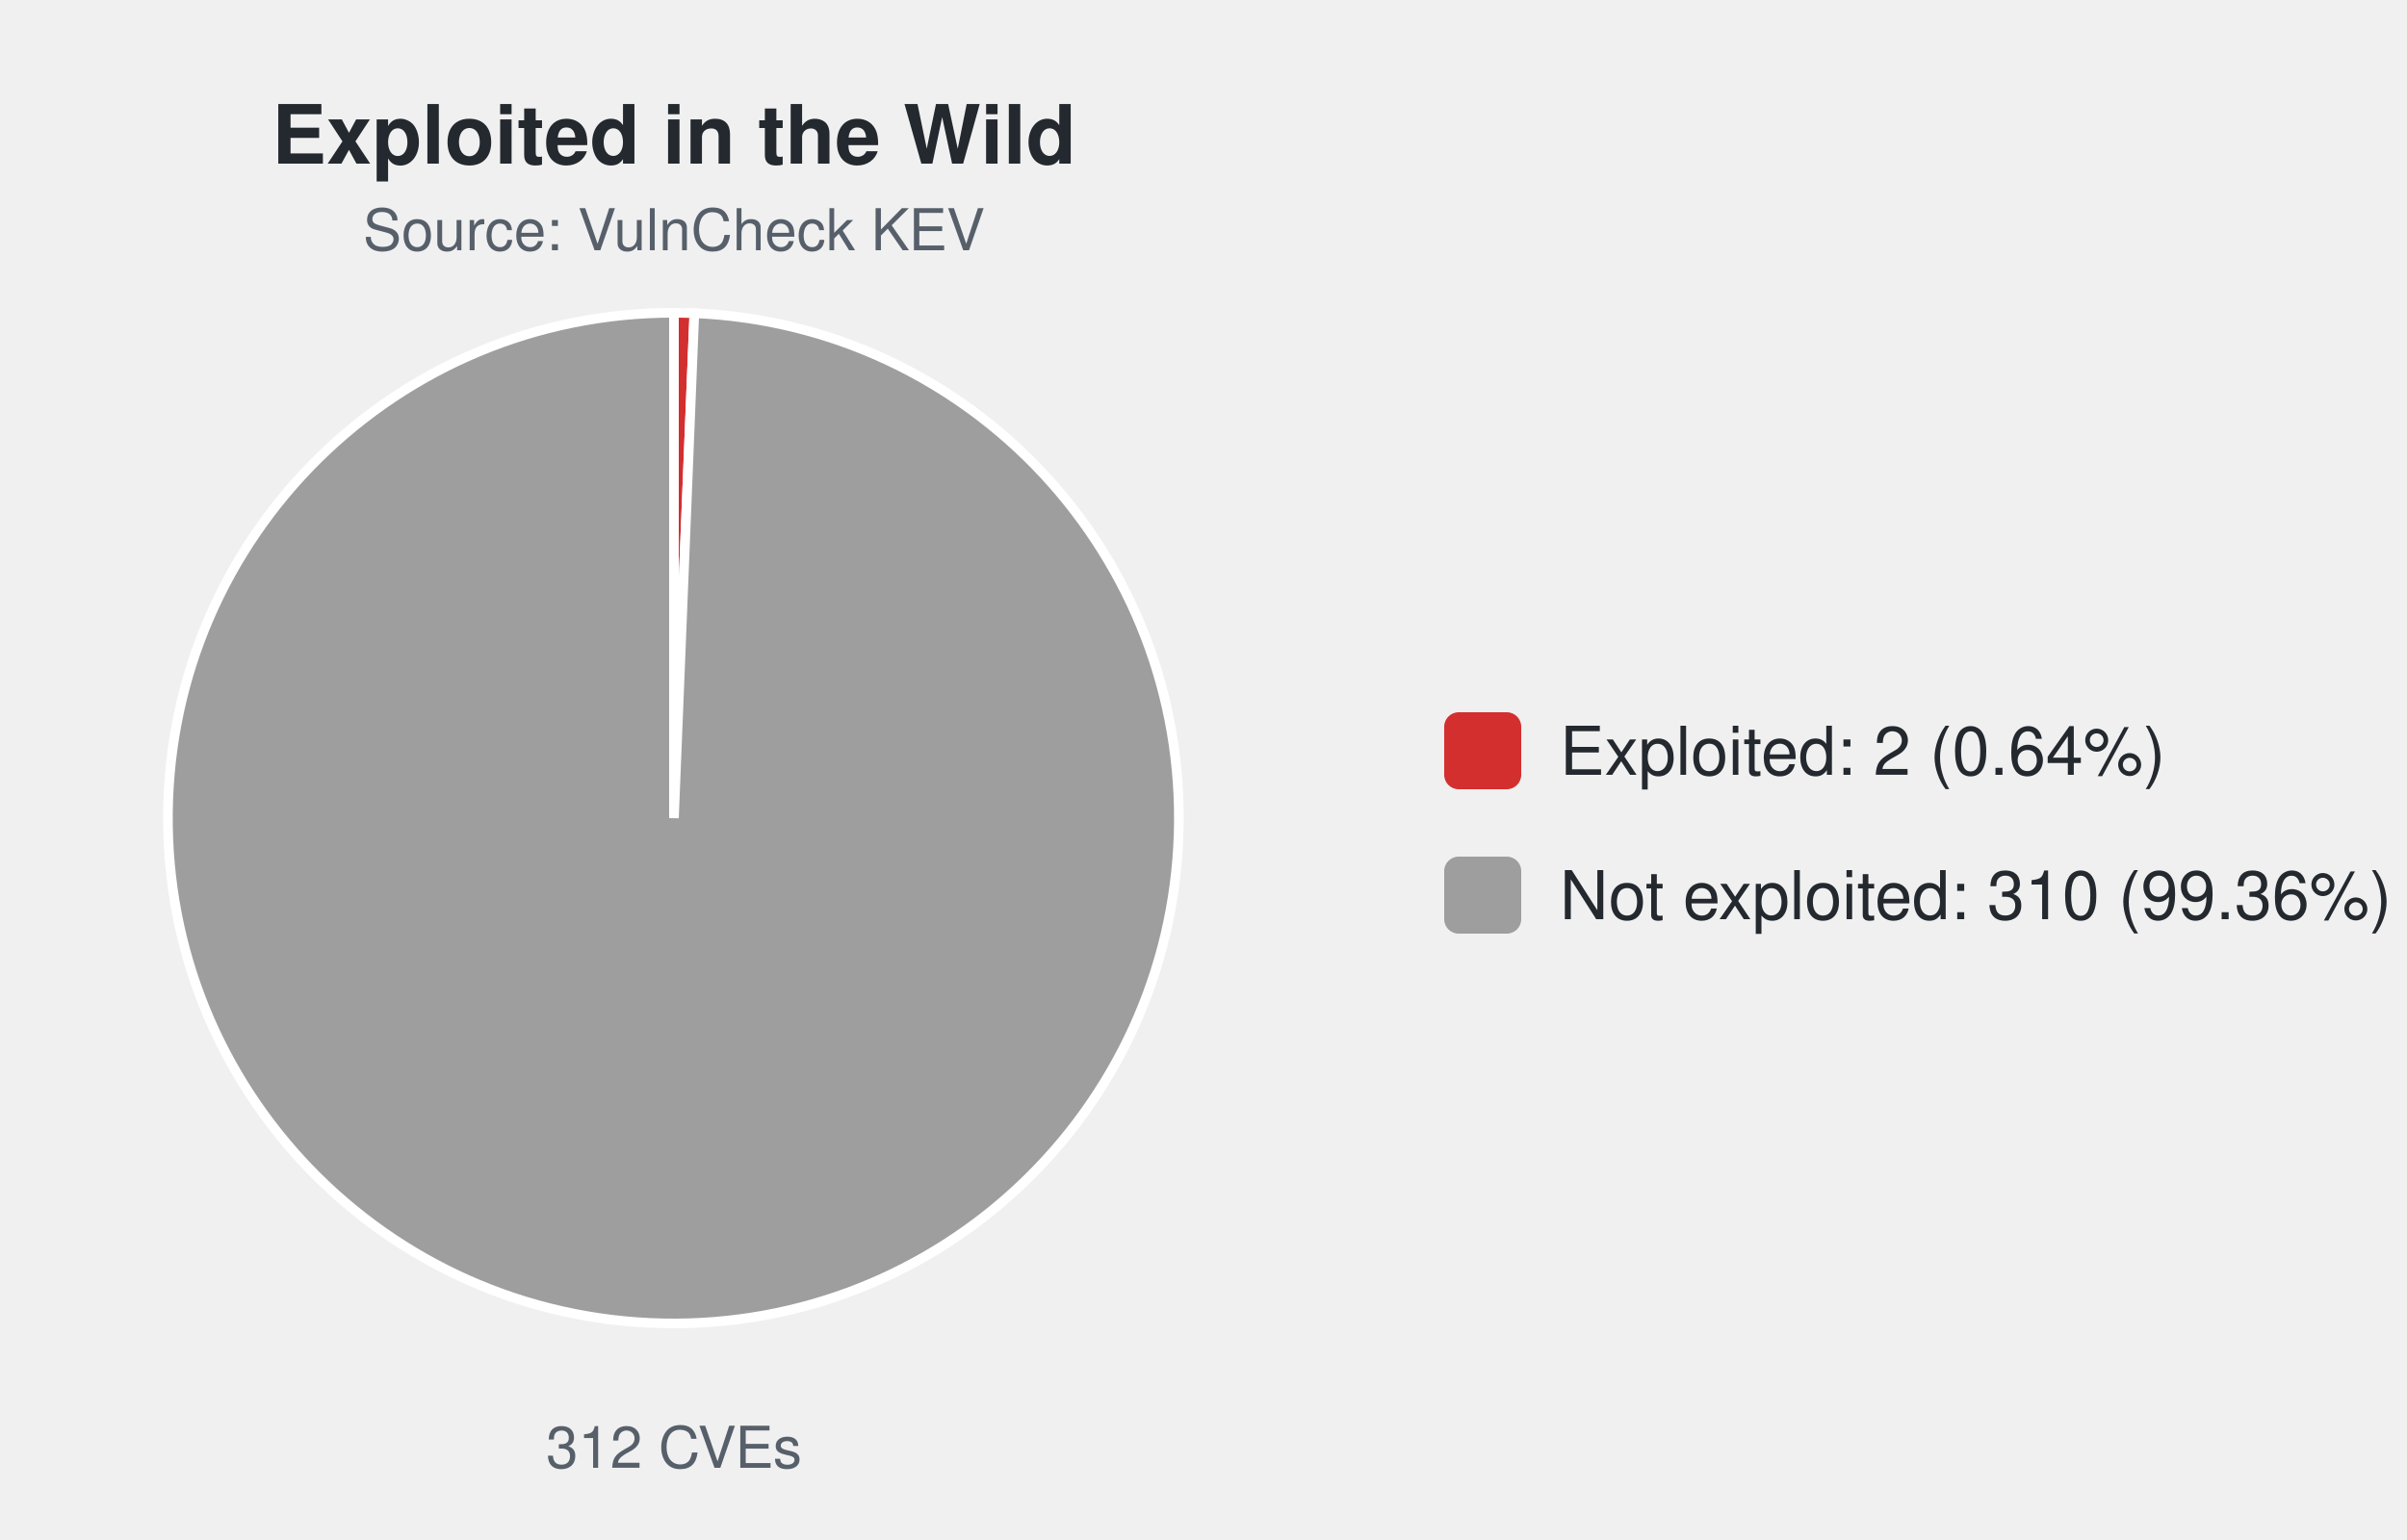
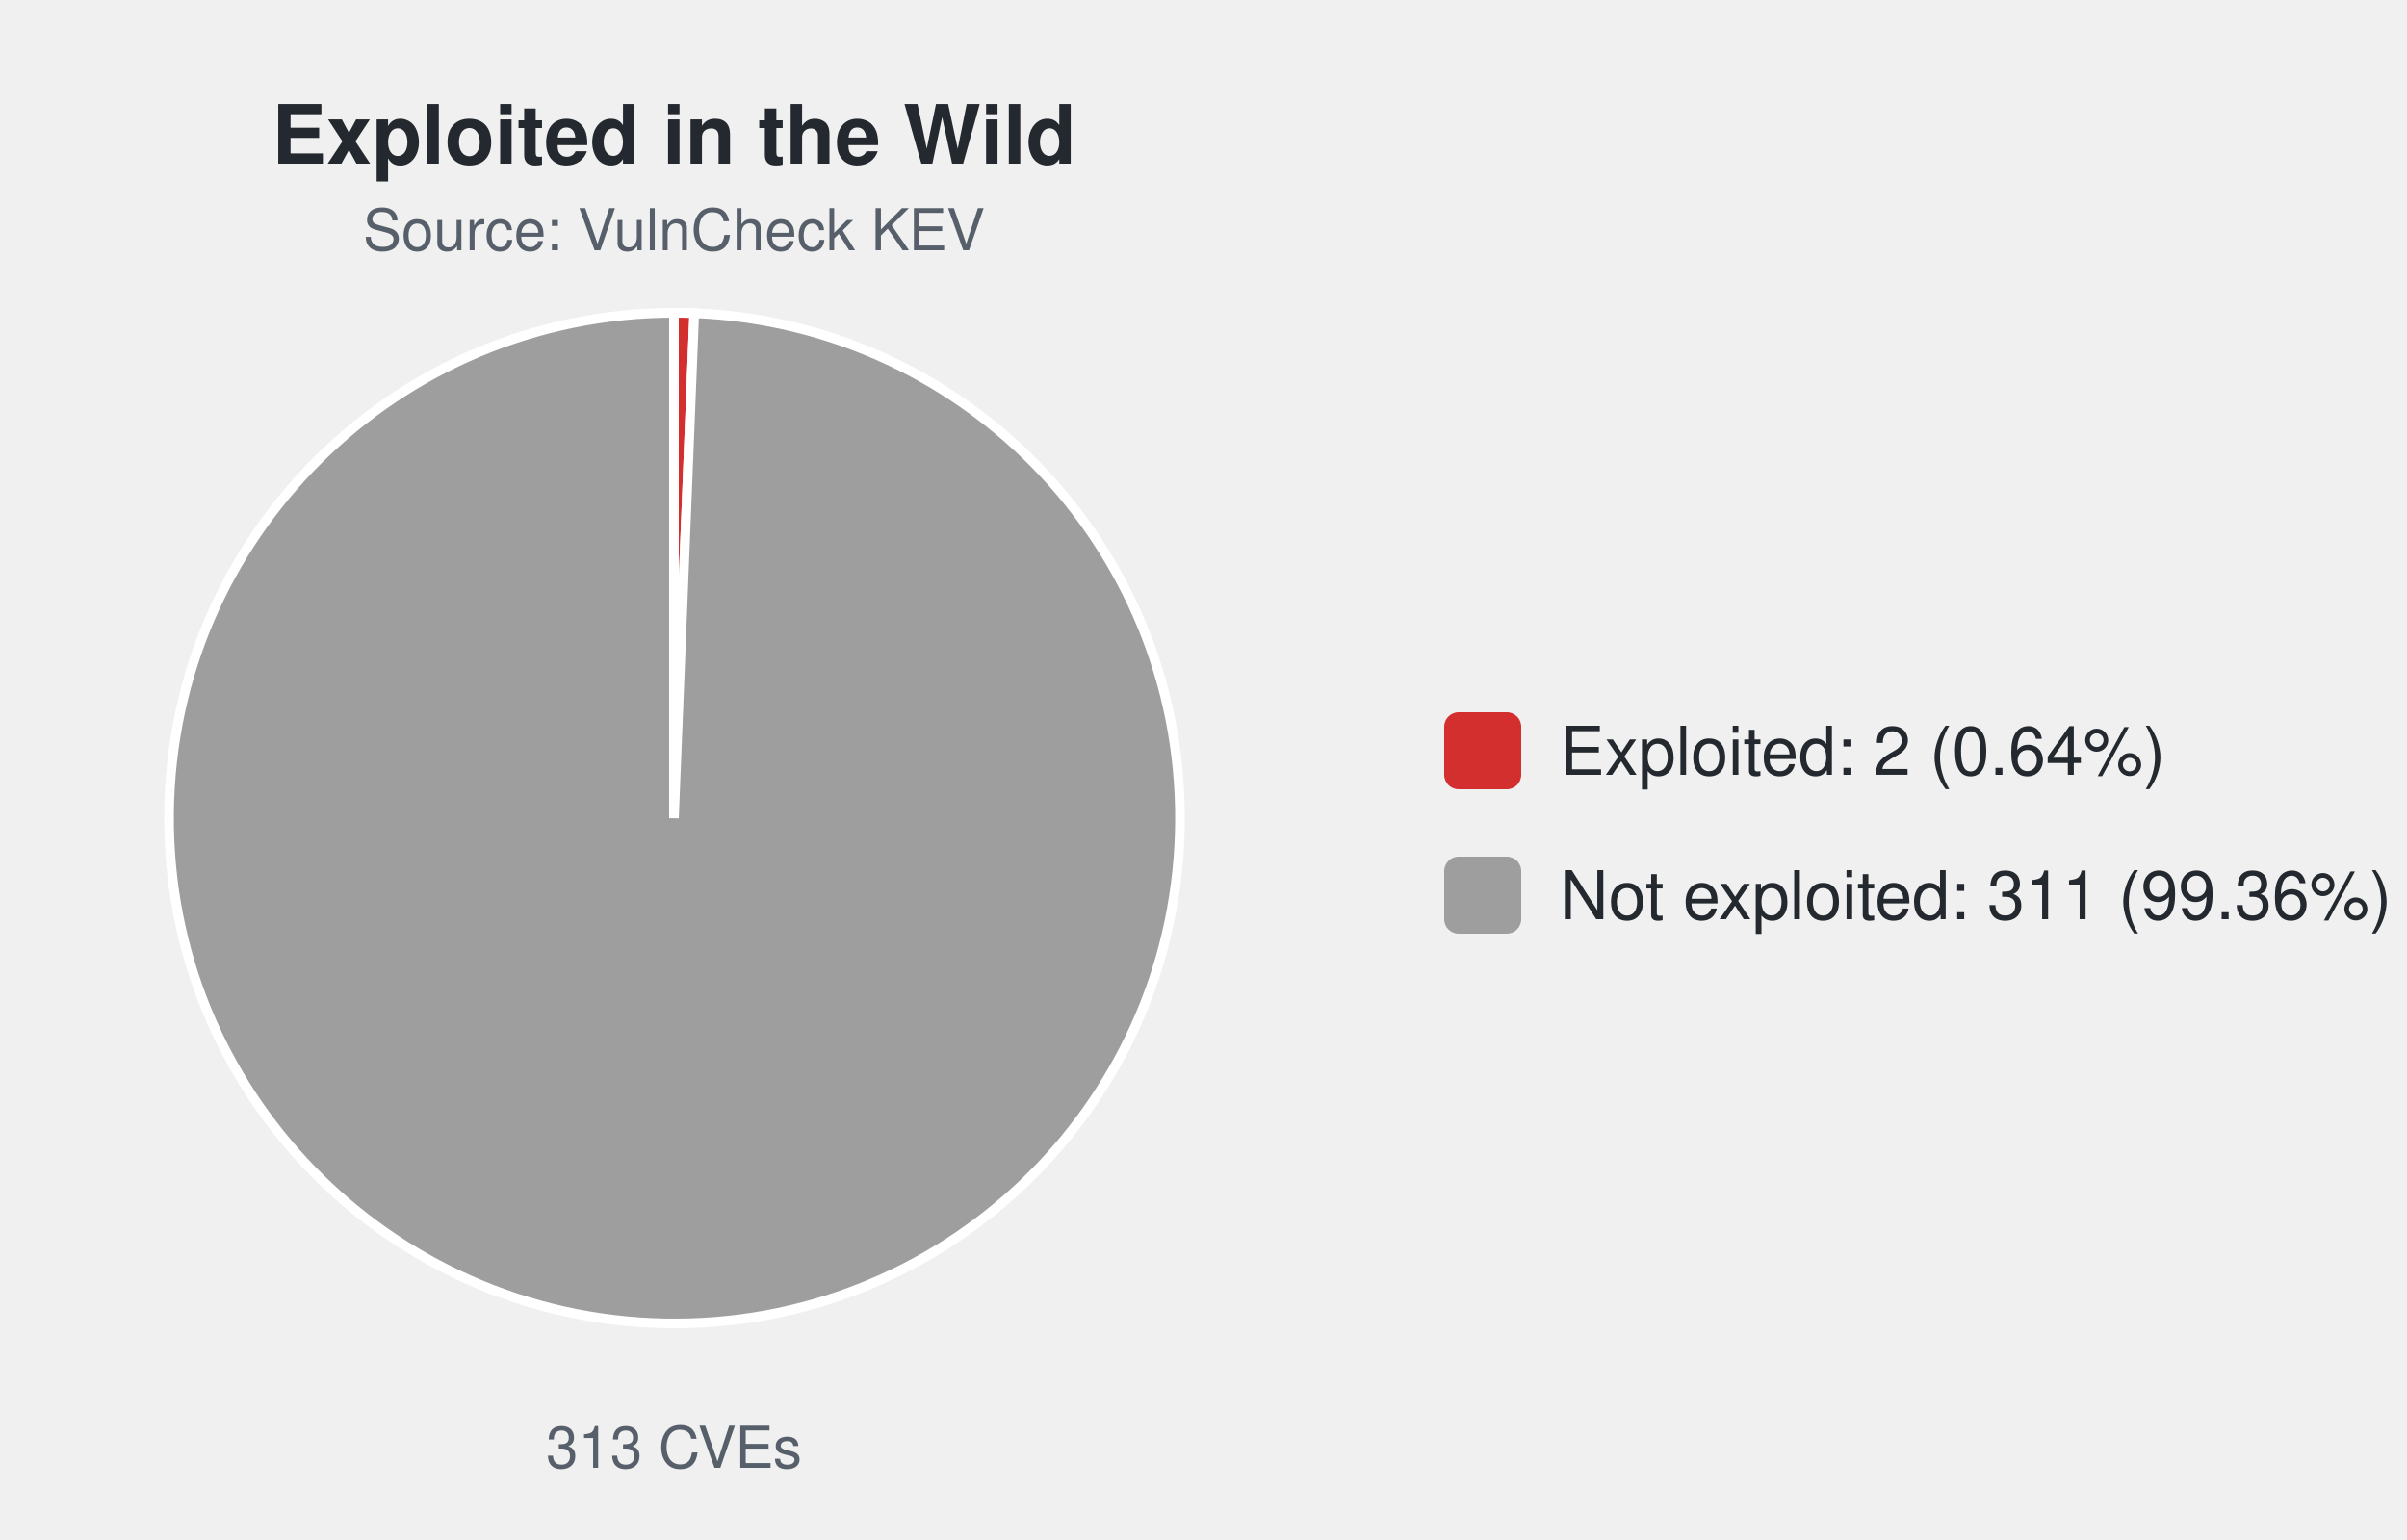
<svg xmlns="http://www.w3.org/2000/svg" width="500" height="320" viewBox="0 0 500 320" font-family="-apple-system,Segoe UI,Helvetica,Arial,sans-serif">
  <text x="140.0" y="34" font-size="17" font-weight="600" text-anchor="middle" fill="#24292f">Exploited in the Wild</text>
  <text x="140.0" y="52" font-size="12" text-anchor="middle" fill="#57606a">Source: VulnCheck KEV</text>
-   <path d="M140.00,170.00 L140.00,65.00 A105.0,105.0 0 0 1 144.23,65.09 Z" fill="#d32f2f" stroke="#ffffff" stroke-width="2" />
-   <path d="M140.00,170.00 L144.23,65.09 A105.0,105.0 0 1 1 140.00,65.00 Z" fill="#9e9e9e" stroke="#ffffff" stroke-width="2" />
-   <text x="140.0" y="305" font-size="12" text-anchor="middle" fill="#57606a">312 CVEs</text>
+   <path d="M140.00,170.00 L140.00,65.00 A105.0,105.0 0 0 1 144.21,65.08 Z" fill="#d32f2f" stroke="#ffffff" stroke-width="2" />
+   <path d="M140.00,170.00 L144.21,65.08 A105.0,105.0 0 1 1 140.00,65.00 Z" fill="#9e9e9e" stroke="#ffffff" stroke-width="2" />
+   <text x="140.0" y="305" font-size="12" text-anchor="middle" fill="#57606a">313 CVEs</text>
  <rect x="300.0" y="148.0" width="16" height="16" rx="3" fill="#d32f2f" />
  <text x="324.0" y="161.0" font-size="14" fill="#24292f">Exploited: 2 (0.64%)</text>
  <rect x="300.0" y="178.0" width="16" height="16" rx="3" fill="#9e9e9e" />
-   <text x="324.0" y="191.0" font-size="14" fill="#24292f">Not exploited: 310 (99.36%)</text>
+   <text x="324.0" y="191.0" font-size="14" fill="#24292f">Not exploited: 311 (99.36%)</text>
</svg>
